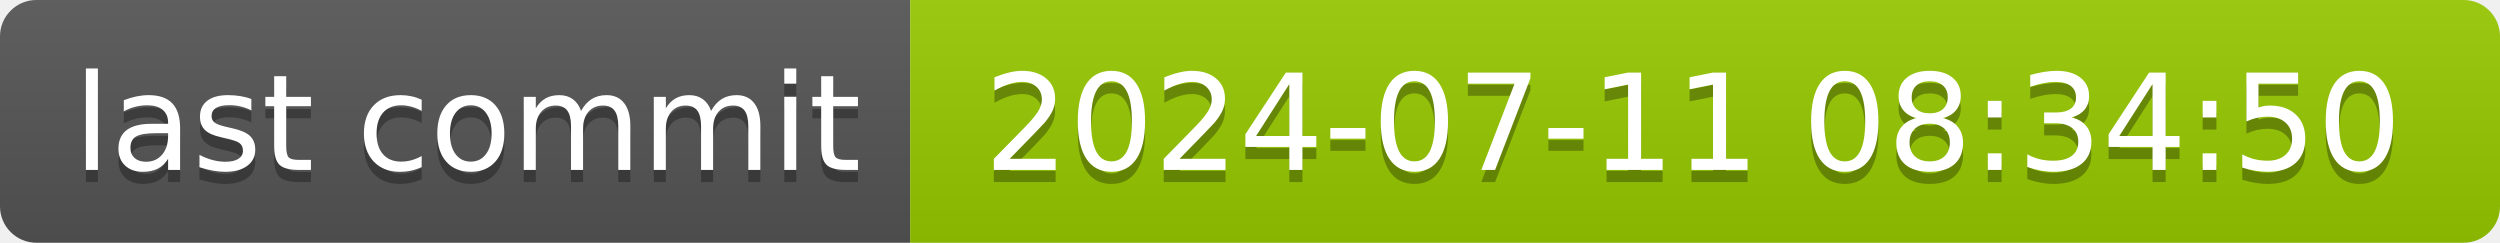
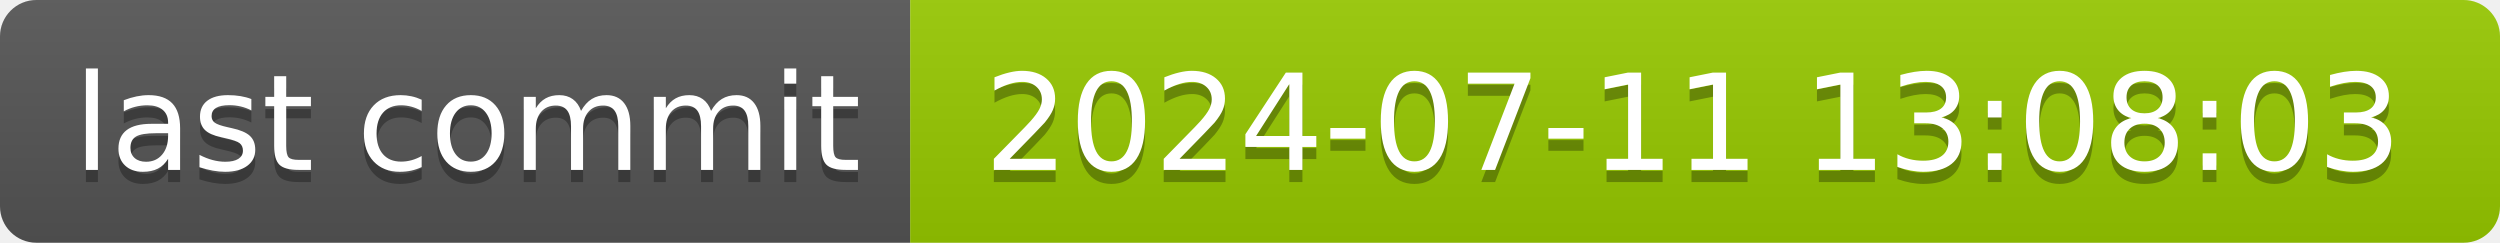
- <svg xmlns="http://www.w3.org/2000/svg" width="206" height="20" role="img" aria-label="last commit: 2024-07-11 08:34:50">
+ <svg xmlns="http://www.w3.org/2000/svg" width="206" height="20" role="img" aria-label="last commit: 2024-07-11 13:08:03">
  <linearGradient id="s" x2="0" y2="100%">
    <stop offset="0" stop-color="#bbb" stop-opacity=".1" />
    <stop offset="1" stop-opacity=".1" />
  </linearGradient>
  <clipPath id="r">
    <rect width="206" height="20" rx="3" fill="#fff" />
  </clipPath>
  <g clip-path="url(#r)">
    <rect width="75" height="20" fill="#555" />
    <rect x="75" width="131" height="20" fill="#97ca00" />
    <rect width="206" height="20" fill="url(#s)" />
  </g>
  <g fill="#fff" text-anchor="middle" font-family="Verdana,Geneva,DejaVu Sans,sans-serif" text-rendering="geometricPrecision" font-size="110">
    <text aria-hidden="true" x="385" y="150" fill="#010101" fill-opacity=".3" transform="scale(.1)" textLength="650">last commit</text>
    <text x="385" y="140" transform="scale(.1)" fill="#fff" textLength="650">last commit</text>
-     <text aria-hidden="true" x="1395" y="150" fill="#010101" fill-opacity=".3" transform="scale(.1)" textLength="1210">2024-07-11 08:34:50</text>
-     <text x="1395" y="140" transform="scale(.1)" fill="#fff" textLength="1210">2024-07-11 08:34:50</text>
+     <text aria-hidden="true" x="1395" y="150" fill="#010101" fill-opacity=".3" transform="scale(.1)" textLength="1210">2024-07-11 13:08:03</text>
+     <text x="1395" y="140" transform="scale(.1)" fill="#fff" textLength="1210">2024-07-11 13:08:03</text>
  </g>
</svg>
